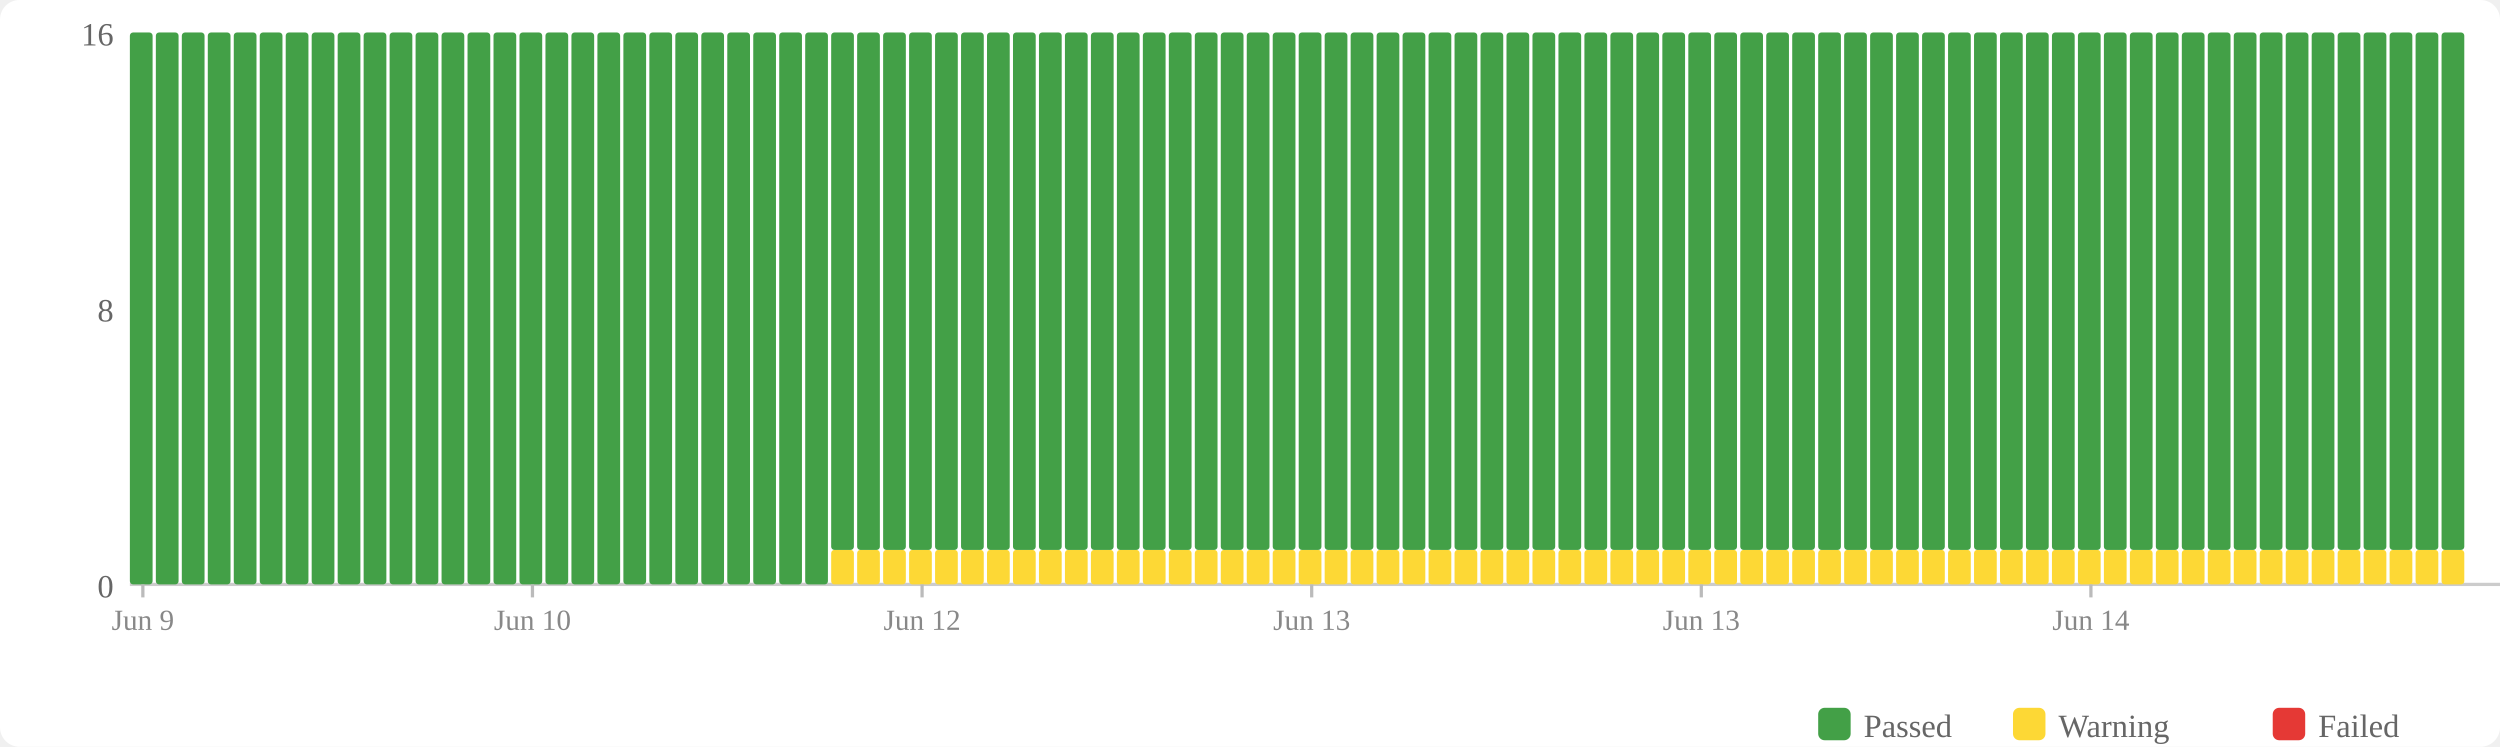
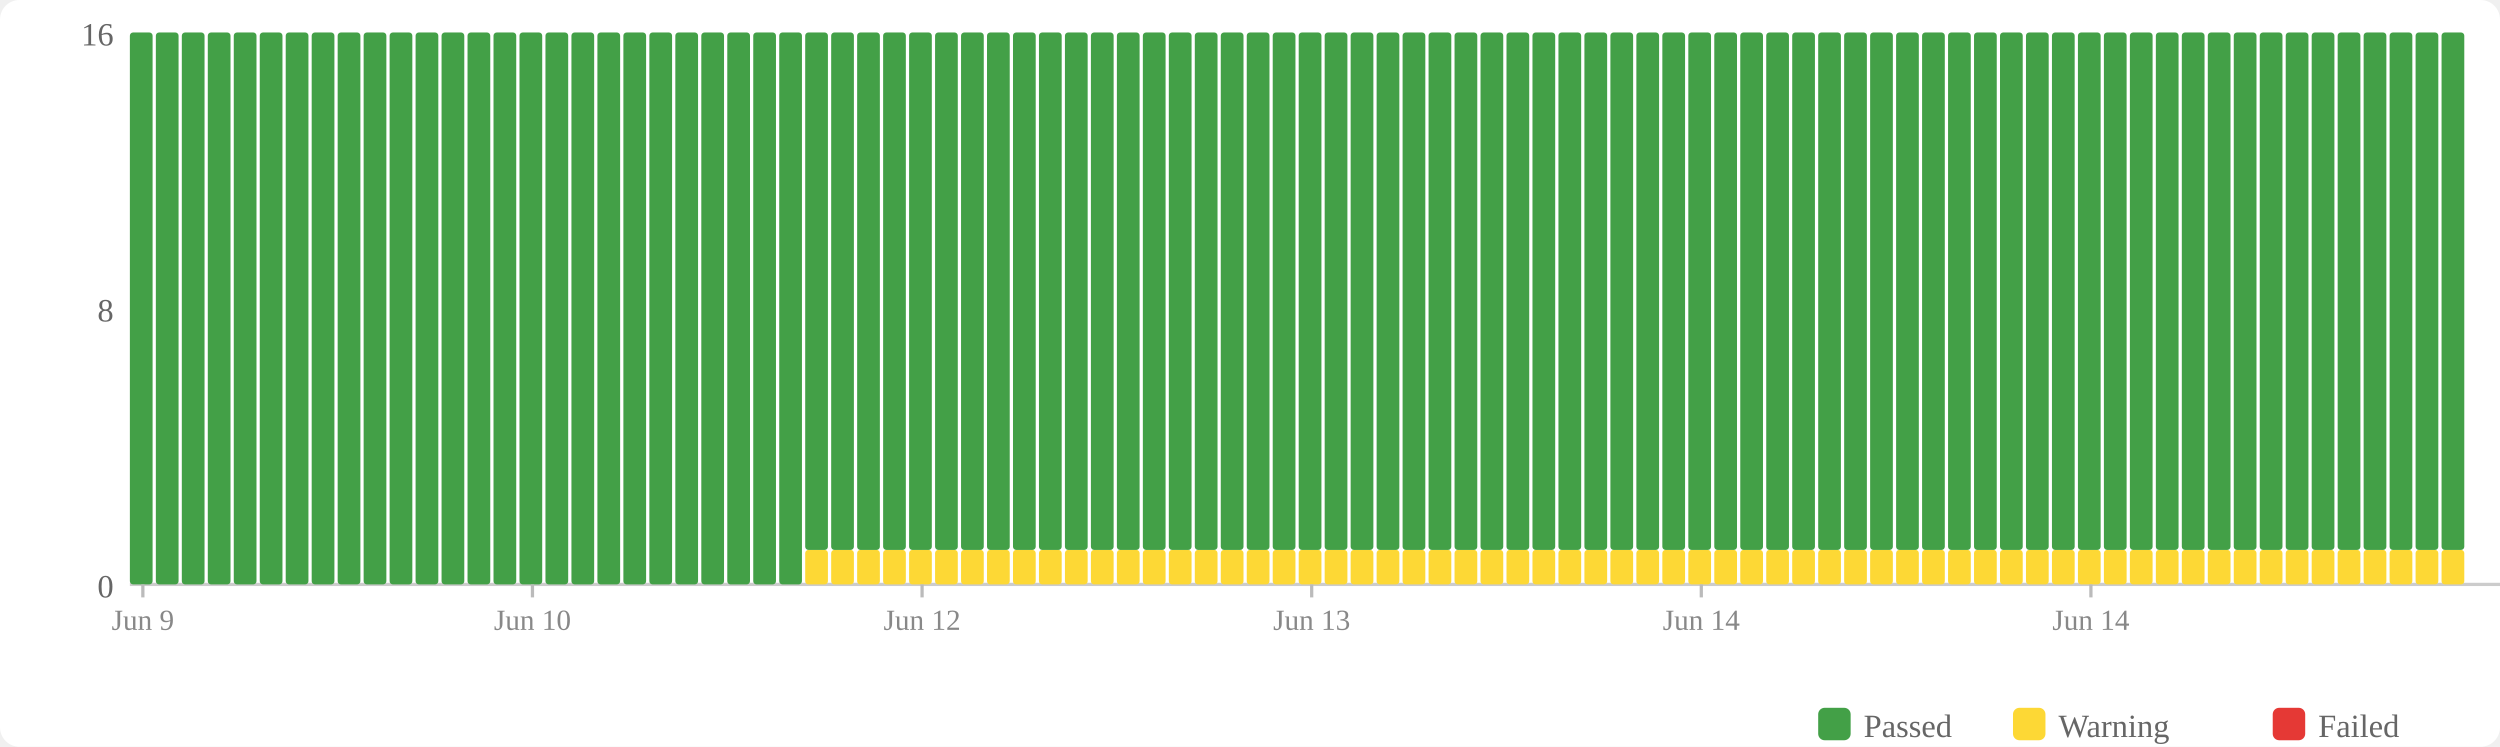
<svg xmlns="http://www.w3.org/2000/svg" width="770" height="230" viewBox="0 0 770 230">
  <rect width="770" height="230" fill="#fff" rx="6" />
  <rect x="560" y="218" width="10" height="10" fill="#43a047" rx="2" />
  <text x="574" y="227" font-size="10" fill="#666">Passed</text>
  <rect x="620" y="218" width="10" height="10" fill="#fdd835" rx="2" />
  <text x="634" y="227" font-size="10" fill="#666">Warning</text>
  <rect x="700" y="218" width="10" height="10" fill="#e53935" rx="2" />
  <text x="714" y="227" font-size="10" fill="#666">Failed</text>
  <text x="35" y="184" text-anchor="end" font-size="10" fill="#666">0</text>
  <text x="35" y="99" text-anchor="end" font-size="10" fill="#666">8</text>
  <text x="35" y="14" text-anchor="end" font-size="10" fill="#666">16</text>
  <line x1="40" y1="180" x2="770" y2="180" stroke="#ccc" stroke-width="1" />
  <rect x="40" y="10" width="7" height="170" fill="#43a047" rx="1" />
  <rect x="48" y="10" width="7" height="170" fill="#43a047" rx="1" />
  <rect x="56" y="10" width="7" height="170" fill="#43a047" rx="1" />
  <rect x="64" y="10" width="7" height="170" fill="#43a047" rx="1" />
  <rect x="72" y="10" width="7" height="170" fill="#43a047" rx="1" />
  <rect x="80" y="10" width="7" height="170" fill="#43a047" rx="1" />
  <rect x="88" y="10" width="7" height="170" fill="#43a047" rx="1" />
  <rect x="96" y="10" width="7" height="170" fill="#43a047" rx="1" />
  <rect x="104" y="10" width="7" height="170" fill="#43a047" rx="1" />
  <rect x="112" y="10" width="7" height="170" fill="#43a047" rx="1" />
  <rect x="120" y="10" width="7" height="170" fill="#43a047" rx="1" />
  <rect x="128" y="10" width="7" height="170" fill="#43a047" rx="1" />
  <rect x="136" y="10" width="7" height="170" fill="#43a047" rx="1" />
  <rect x="144" y="10" width="7" height="170" fill="#43a047" rx="1" />
  <rect x="152" y="10" width="7" height="170" fill="#43a047" rx="1" />
  <rect x="160" y="10" width="7" height="170" fill="#43a047" rx="1" />
  <rect x="168" y="10" width="7" height="170" fill="#43a047" rx="1" />
  <rect x="176" y="10" width="7" height="170" fill="#43a047" rx="1" />
  <rect x="184" y="10" width="7" height="170" fill="#43a047" rx="1" />
  <rect x="192" y="10" width="7" height="170" fill="#43a047" rx="1" />
  <rect x="200" y="10" width="7" height="170" fill="#43a047" rx="1" />
  <rect x="208" y="10" width="7" height="170" fill="#43a047" rx="1" />
  <rect x="216" y="10" width="7" height="170" fill="#43a047" rx="1" />
  <rect x="224" y="10" width="7" height="170" fill="#43a047" rx="1" />
  <rect x="232" y="10" width="7" height="170" fill="#43a047" rx="1" />
  <rect x="240" y="10" width="7" height="170" fill="#43a047" rx="1" />
-   <rect x="248" y="10" width="7" height="170" fill="#43a047" rx="1" />
+   <rect x="248" y="169.375" width="7" height="10.625" fill="#fdd835" rx="1" />
+   <rect x="248" y="10" width="7" height="159.375" fill="#43a047" rx="1" />
  <rect x="256" y="169.375" width="7" height="10.625" fill="#fdd835" rx="1" />
  <rect x="256" y="10" width="7" height="159.375" fill="#43a047" rx="1" />
  <rect x="264" y="169.375" width="7" height="10.625" fill="#fdd835" rx="1" />
  <rect x="264" y="10" width="7" height="159.375" fill="#43a047" rx="1" />
  <rect x="272" y="169.375" width="7" height="10.625" fill="#fdd835" rx="1" />
  <rect x="272" y="10" width="7" height="159.375" fill="#43a047" rx="1" />
  <rect x="280" y="169.375" width="7" height="10.625" fill="#fdd835" rx="1" />
  <rect x="280" y="10" width="7" height="159.375" fill="#43a047" rx="1" />
  <rect x="288" y="169.375" width="7" height="10.625" fill="#fdd835" rx="1" />
  <rect x="288" y="10" width="7" height="159.375" fill="#43a047" rx="1" />
  <rect x="296" y="169.375" width="7" height="10.625" fill="#fdd835" rx="1" />
  <rect x="296" y="10" width="7" height="159.375" fill="#43a047" rx="1" />
  <rect x="304" y="169.375" width="7" height="10.625" fill="#fdd835" rx="1" />
  <rect x="304" y="10" width="7" height="159.375" fill="#43a047" rx="1" />
  <rect x="312" y="169.375" width="7" height="10.625" fill="#fdd835" rx="1" />
  <rect x="312" y="10" width="7" height="159.375" fill="#43a047" rx="1" />
  <rect x="320" y="169.375" width="7" height="10.625" fill="#fdd835" rx="1" />
  <rect x="320" y="10" width="7" height="159.375" fill="#43a047" rx="1" />
  <rect x="328" y="169.375" width="7" height="10.625" fill="#fdd835" rx="1" />
  <rect x="328" y="10" width="7" height="159.375" fill="#43a047" rx="1" />
  <rect x="336" y="169.375" width="7" height="10.625" fill="#fdd835" rx="1" />
  <rect x="336" y="10" width="7" height="159.375" fill="#43a047" rx="1" />
  <rect x="344" y="169.375" width="7" height="10.625" fill="#fdd835" rx="1" />
  <rect x="344" y="10" width="7" height="159.375" fill="#43a047" rx="1" />
  <rect x="352" y="169.375" width="7" height="10.625" fill="#fdd835" rx="1" />
  <rect x="352" y="10" width="7" height="159.375" fill="#43a047" rx="1" />
  <rect x="360" y="169.375" width="7" height="10.625" fill="#fdd835" rx="1" />
  <rect x="360" y="10" width="7" height="159.375" fill="#43a047" rx="1" />
  <rect x="368" y="169.375" width="7" height="10.625" fill="#fdd835" rx="1" />
  <rect x="368" y="10" width="7" height="159.375" fill="#43a047" rx="1" />
  <rect x="376" y="169.375" width="7" height="10.625" fill="#fdd835" rx="1" />
  <rect x="376" y="10" width="7" height="159.375" fill="#43a047" rx="1" />
  <rect x="384" y="169.375" width="7" height="10.625" fill="#fdd835" rx="1" />
  <rect x="384" y="10" width="7" height="159.375" fill="#43a047" rx="1" />
  <rect x="392" y="169.375" width="7" height="10.625" fill="#fdd835" rx="1" />
  <rect x="392" y="10" width="7" height="159.375" fill="#43a047" rx="1" />
  <rect x="400" y="169.375" width="7" height="10.625" fill="#fdd835" rx="1" />
  <rect x="400" y="10" width="7" height="159.375" fill="#43a047" rx="1" />
  <rect x="408" y="169.375" width="7" height="10.625" fill="#fdd835" rx="1" />
  <rect x="408" y="10" width="7" height="159.375" fill="#43a047" rx="1" />
  <rect x="416" y="169.375" width="7" height="10.625" fill="#fdd835" rx="1" />
  <rect x="416" y="10" width="7" height="159.375" fill="#43a047" rx="1" />
  <rect x="424" y="169.375" width="7" height="10.625" fill="#fdd835" rx="1" />
  <rect x="424" y="10" width="7" height="159.375" fill="#43a047" rx="1" />
  <rect x="432" y="169.375" width="7" height="10.625" fill="#fdd835" rx="1" />
  <rect x="432" y="10" width="7" height="159.375" fill="#43a047" rx="1" />
  <rect x="440" y="169.375" width="7" height="10.625" fill="#fdd835" rx="1" />
  <rect x="440" y="10" width="7" height="159.375" fill="#43a047" rx="1" />
  <rect x="448" y="169.375" width="7" height="10.625" fill="#fdd835" rx="1" />
  <rect x="448" y="10" width="7" height="159.375" fill="#43a047" rx="1" />
  <rect x="456" y="169.375" width="7" height="10.625" fill="#fdd835" rx="1" />
  <rect x="456" y="10" width="7" height="159.375" fill="#43a047" rx="1" />
  <rect x="464" y="169.375" width="7" height="10.625" fill="#fdd835" rx="1" />
  <rect x="464" y="10" width="7" height="159.375" fill="#43a047" rx="1" />
  <rect x="472" y="169.375" width="7" height="10.625" fill="#fdd835" rx="1" />
  <rect x="472" y="10" width="7" height="159.375" fill="#43a047" rx="1" />
  <rect x="480" y="169.375" width="7" height="10.625" fill="#fdd835" rx="1" />
  <rect x="480" y="10" width="7" height="159.375" fill="#43a047" rx="1" />
  <rect x="488" y="169.375" width="7" height="10.625" fill="#fdd835" rx="1" />
  <rect x="488" y="10" width="7" height="159.375" fill="#43a047" rx="1" />
  <rect x="496" y="169.375" width="7" height="10.625" fill="#fdd835" rx="1" />
  <rect x="496" y="10" width="7" height="159.375" fill="#43a047" rx="1" />
  <rect x="504" y="169.375" width="7" height="10.625" fill="#fdd835" rx="1" />
  <rect x="504" y="10" width="7" height="159.375" fill="#43a047" rx="1" />
  <rect x="512" y="169.375" width="7" height="10.625" fill="#fdd835" rx="1" />
  <rect x="512" y="10" width="7" height="159.375" fill="#43a047" rx="1" />
  <rect x="520" y="169.375" width="7" height="10.625" fill="#fdd835" rx="1" />
  <rect x="520" y="10" width="7" height="159.375" fill="#43a047" rx="1" />
  <rect x="528" y="169.375" width="7" height="10.625" fill="#fdd835" rx="1" />
  <rect x="528" y="10" width="7" height="159.375" fill="#43a047" rx="1" />
  <rect x="536" y="169.375" width="7" height="10.625" fill="#fdd835" rx="1" />
  <rect x="536" y="10" width="7" height="159.375" fill="#43a047" rx="1" />
  <rect x="544" y="169.375" width="7" height="10.625" fill="#fdd835" rx="1" />
  <rect x="544" y="10" width="7" height="159.375" fill="#43a047" rx="1" />
  <rect x="552" y="169.375" width="7" height="10.625" fill="#fdd835" rx="1" />
  <rect x="552" y="10" width="7" height="159.375" fill="#43a047" rx="1" />
  <rect x="560" y="169.375" width="7" height="10.625" fill="#fdd835" rx="1" />
  <rect x="560" y="10" width="7" height="159.375" fill="#43a047" rx="1" />
  <rect x="568" y="169.375" width="7" height="10.625" fill="#fdd835" rx="1" />
  <rect x="568" y="10" width="7" height="159.375" fill="#43a047" rx="1" />
  <rect x="576" y="169.375" width="7" height="10.625" fill="#fdd835" rx="1" />
  <rect x="576" y="10" width="7" height="159.375" fill="#43a047" rx="1" />
  <rect x="584" y="169.375" width="7" height="10.625" fill="#fdd835" rx="1" />
  <rect x="584" y="10" width="7" height="159.375" fill="#43a047" rx="1" />
  <rect x="592" y="169.375" width="7" height="10.625" fill="#fdd835" rx="1" />
  <rect x="592" y="10" width="7" height="159.375" fill="#43a047" rx="1" />
  <rect x="600" y="169.375" width="7" height="10.625" fill="#fdd835" rx="1" />
  <rect x="600" y="10" width="7" height="159.375" fill="#43a047" rx="1" />
  <rect x="608" y="169.375" width="7" height="10.625" fill="#fdd835" rx="1" />
  <rect x="608" y="10" width="7" height="159.375" fill="#43a047" rx="1" />
  <rect x="616" y="169.375" width="7" height="10.625" fill="#fdd835" rx="1" />
  <rect x="616" y="10" width="7" height="159.375" fill="#43a047" rx="1" />
  <rect x="624" y="169.375" width="7" height="10.625" fill="#fdd835" rx="1" />
  <rect x="624" y="10" width="7" height="159.375" fill="#43a047" rx="1" />
  <rect x="632" y="169.375" width="7" height="10.625" fill="#fdd835" rx="1" />
  <rect x="632" y="10" width="7" height="159.375" fill="#43a047" rx="1" />
  <rect x="640" y="169.375" width="7" height="10.625" fill="#fdd835" rx="1" />
  <rect x="640" y="10" width="7" height="159.375" fill="#43a047" rx="1" />
  <rect x="648" y="169.375" width="7" height="10.625" fill="#fdd835" rx="1" />
  <rect x="648" y="10" width="7" height="159.375" fill="#43a047" rx="1" />
  <rect x="656" y="169.375" width="7" height="10.625" fill="#fdd835" rx="1" />
  <rect x="656" y="10" width="7" height="159.375" fill="#43a047" rx="1" />
  <rect x="664" y="169.375" width="7" height="10.625" fill="#fdd835" rx="1" />
  <rect x="664" y="10" width="7" height="159.375" fill="#43a047" rx="1" />
  <rect x="672" y="169.375" width="7" height="10.625" fill="#fdd835" rx="1" />
  <rect x="672" y="10" width="7" height="159.375" fill="#43a047" rx="1" />
  <rect x="680" y="169.375" width="7" height="10.625" fill="#fdd835" rx="1" />
  <rect x="680" y="10" width="7" height="159.375" fill="#43a047" rx="1" />
  <rect x="688" y="169.375" width="7" height="10.625" fill="#fdd835" rx="1" />
  <rect x="688" y="10" width="7" height="159.375" fill="#43a047" rx="1" />
  <rect x="696" y="169.375" width="7" height="10.625" fill="#fdd835" rx="1" />
  <rect x="696" y="10" width="7" height="159.375" fill="#43a047" rx="1" />
  <rect x="704" y="169.375" width="7" height="10.625" fill="#fdd835" rx="1" />
  <rect x="704" y="10" width="7" height="159.375" fill="#43a047" rx="1" />
  <rect x="712" y="169.375" width="7" height="10.625" fill="#fdd835" rx="1" />
  <rect x="712" y="10" width="7" height="159.375" fill="#43a047" rx="1" />
  <rect x="720" y="169.375" width="7" height="10.625" fill="#fdd835" rx="1" />
  <rect x="720" y="10" width="7" height="159.375" fill="#43a047" rx="1" />
  <rect x="728" y="169.375" width="7" height="10.625" fill="#fdd835" rx="1" />
  <rect x="728" y="10" width="7" height="159.375" fill="#43a047" rx="1" />
  <rect x="736" y="169.375" width="7" height="10.625" fill="#fdd835" rx="1" />
  <rect x="736" y="10" width="7" height="159.375" fill="#43a047" rx="1" />
  <rect x="744" y="169.375" width="7" height="10.625" fill="#fdd835" rx="1" />
  <rect x="744" y="10" width="7" height="159.375" fill="#43a047" rx="1" />
  <rect x="752" y="169.375" width="7" height="10.625" fill="#fdd835" rx="1" />
  <rect x="752" y="10" width="7" height="159.375" fill="#43a047" rx="1" />
  <line x1="44.0" y1="180" x2="44.0" y2="184" stroke="#bbb" stroke-width="1" />
  <text x="44.0" y="194" text-anchor="middle" font-size="9" fill="#888">Jun 9</text>
  <line x1="164.0" y1="180" x2="164.0" y2="184" stroke="#bbb" stroke-width="1" />
  <text x="164.0" y="194" text-anchor="middle" font-size="9" fill="#888">Jun 10</text>
  <line x1="284.0" y1="180" x2="284.0" y2="184" stroke="#bbb" stroke-width="1" />
  <text x="284.0" y="194" text-anchor="middle" font-size="9" fill="#888">Jun 12</text>
  <line x1="404.0" y1="180" x2="404.0" y2="184" stroke="#bbb" stroke-width="1" />
  <text x="404.0" y="194" text-anchor="middle" font-size="9" fill="#888">Jun 13</text>
  <line x1="524.0" y1="180" x2="524.0" y2="184" stroke="#bbb" stroke-width="1" />
-   <text x="524.0" y="194" text-anchor="middle" font-size="9" fill="#888">Jun 13</text>
+   <text x="524.0" y="194" text-anchor="middle" font-size="9" fill="#888">Jun 14</text>
  <line x1="644.0" y1="180" x2="644.0" y2="184" stroke="#bbb" stroke-width="1" />
  <text x="644.0" y="194" text-anchor="middle" font-size="9" fill="#888">Jun 14</text>
</svg>
